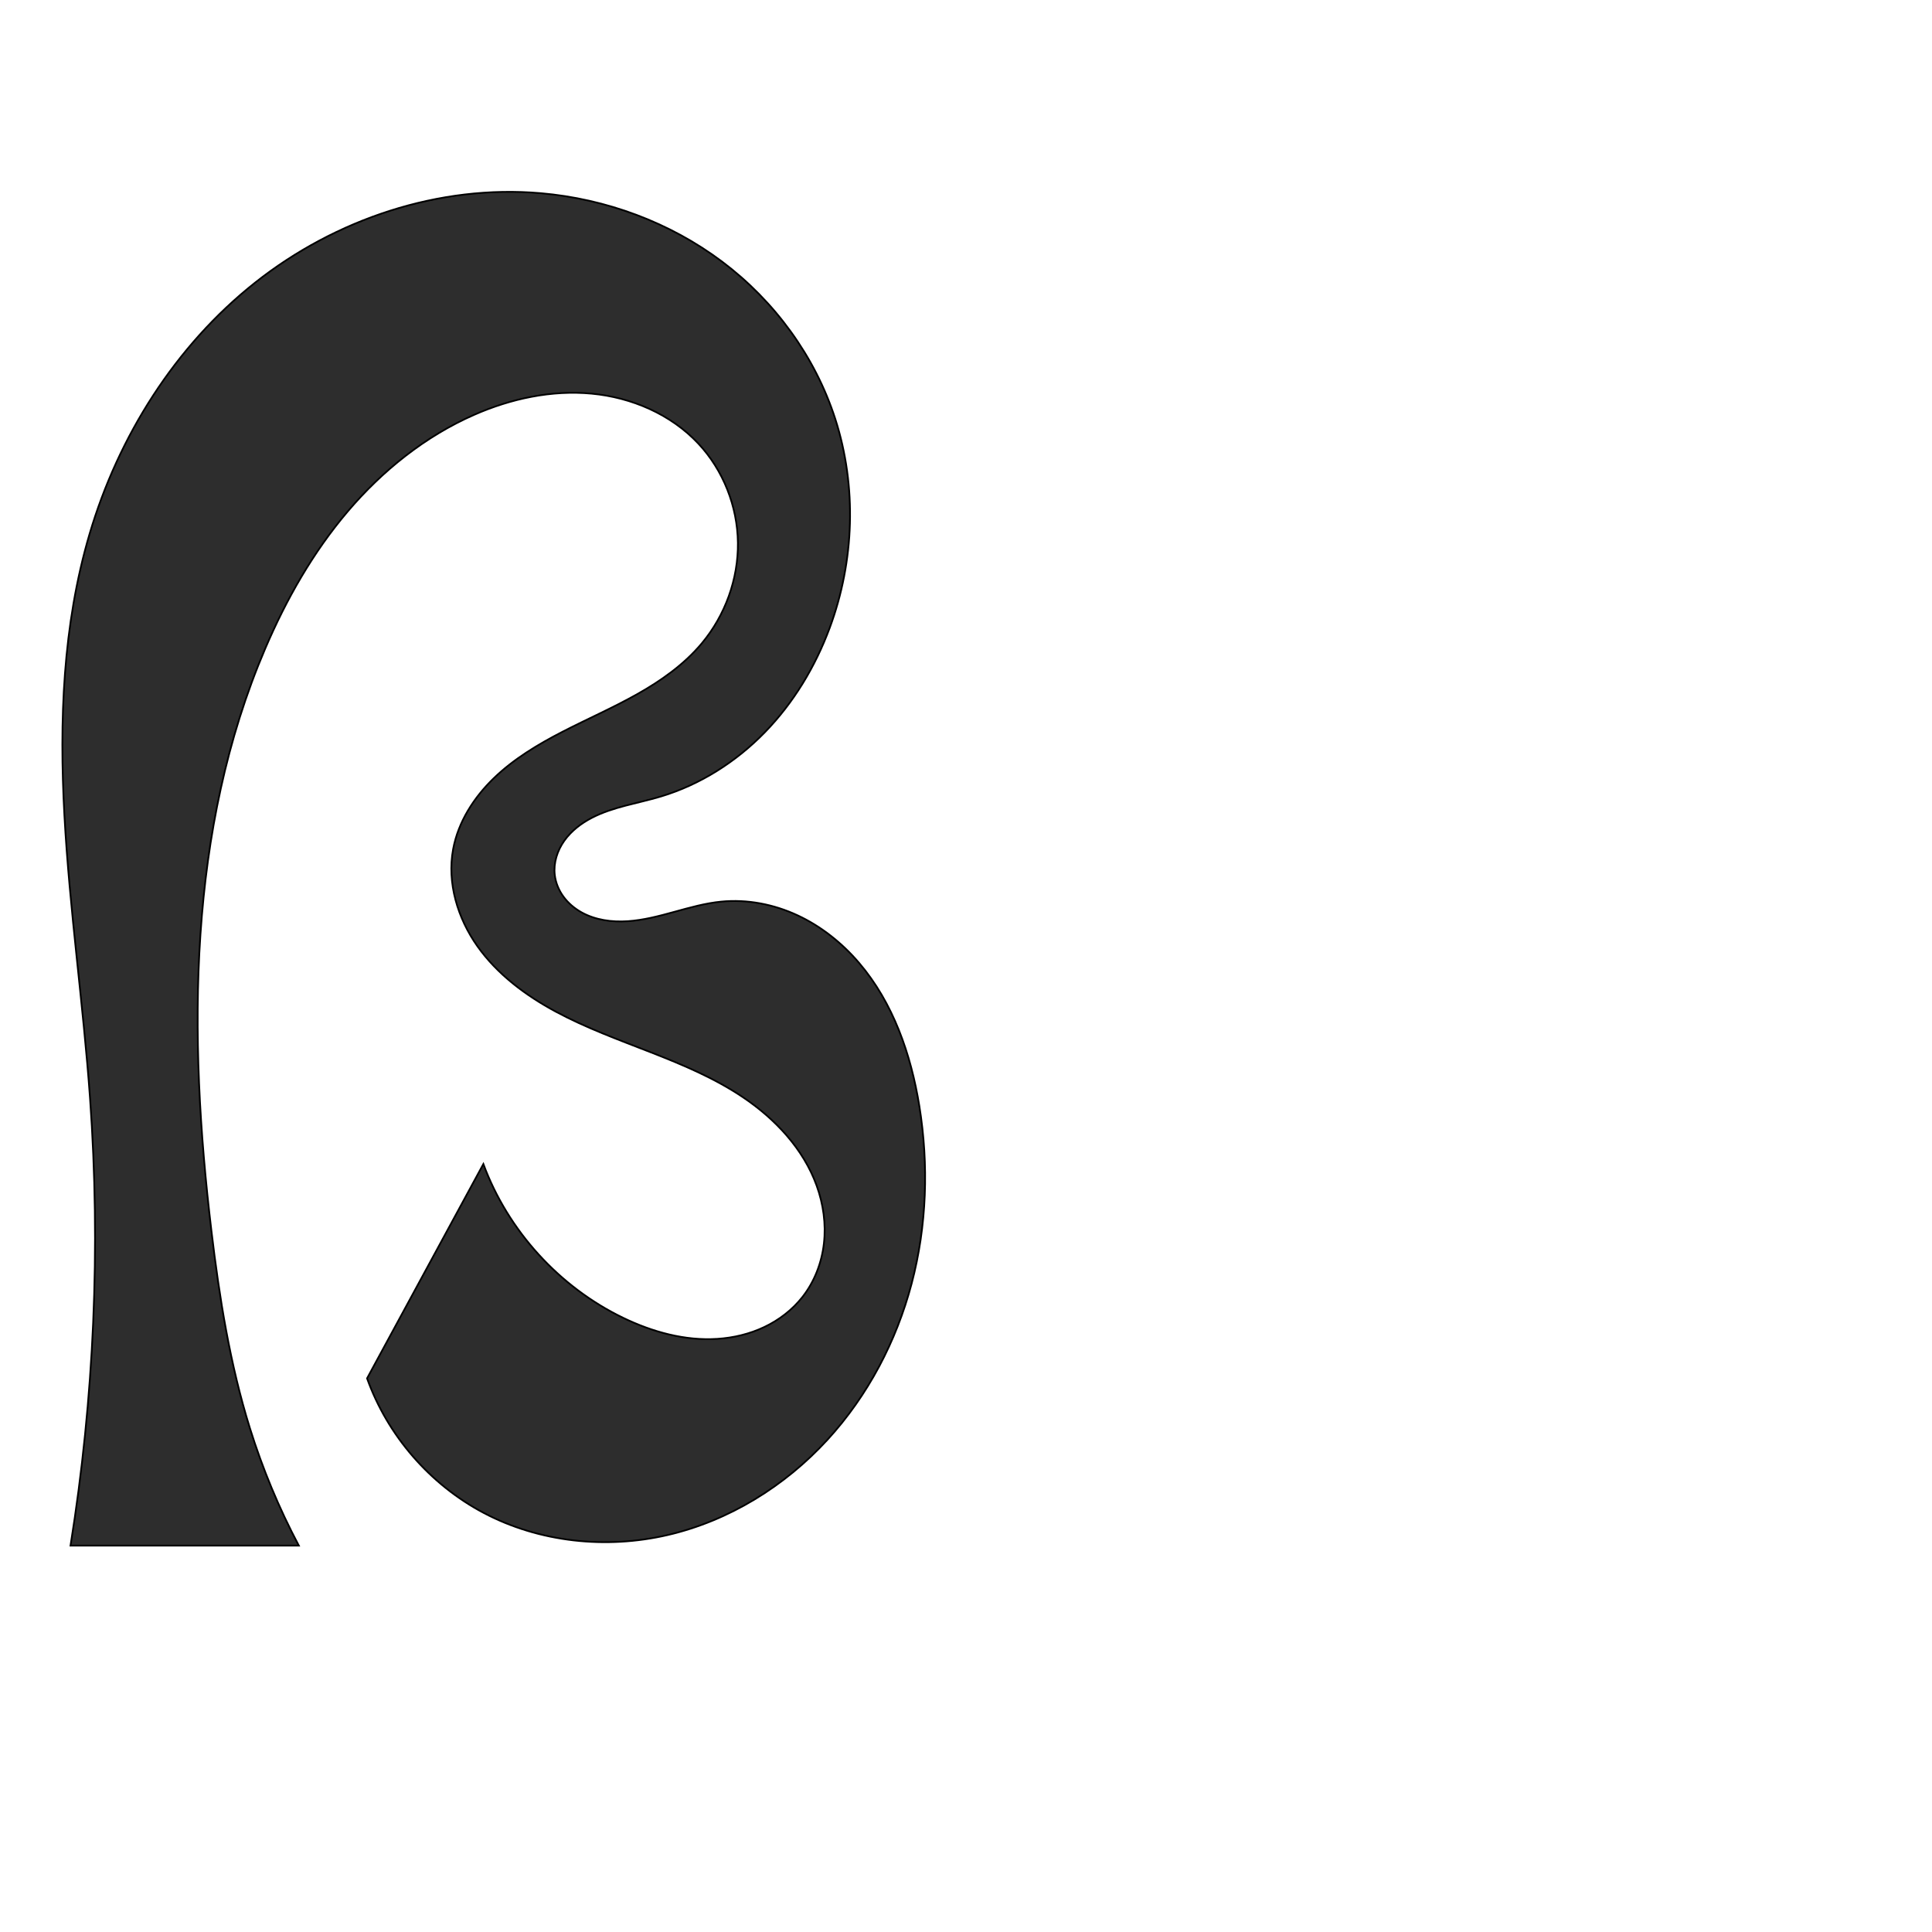
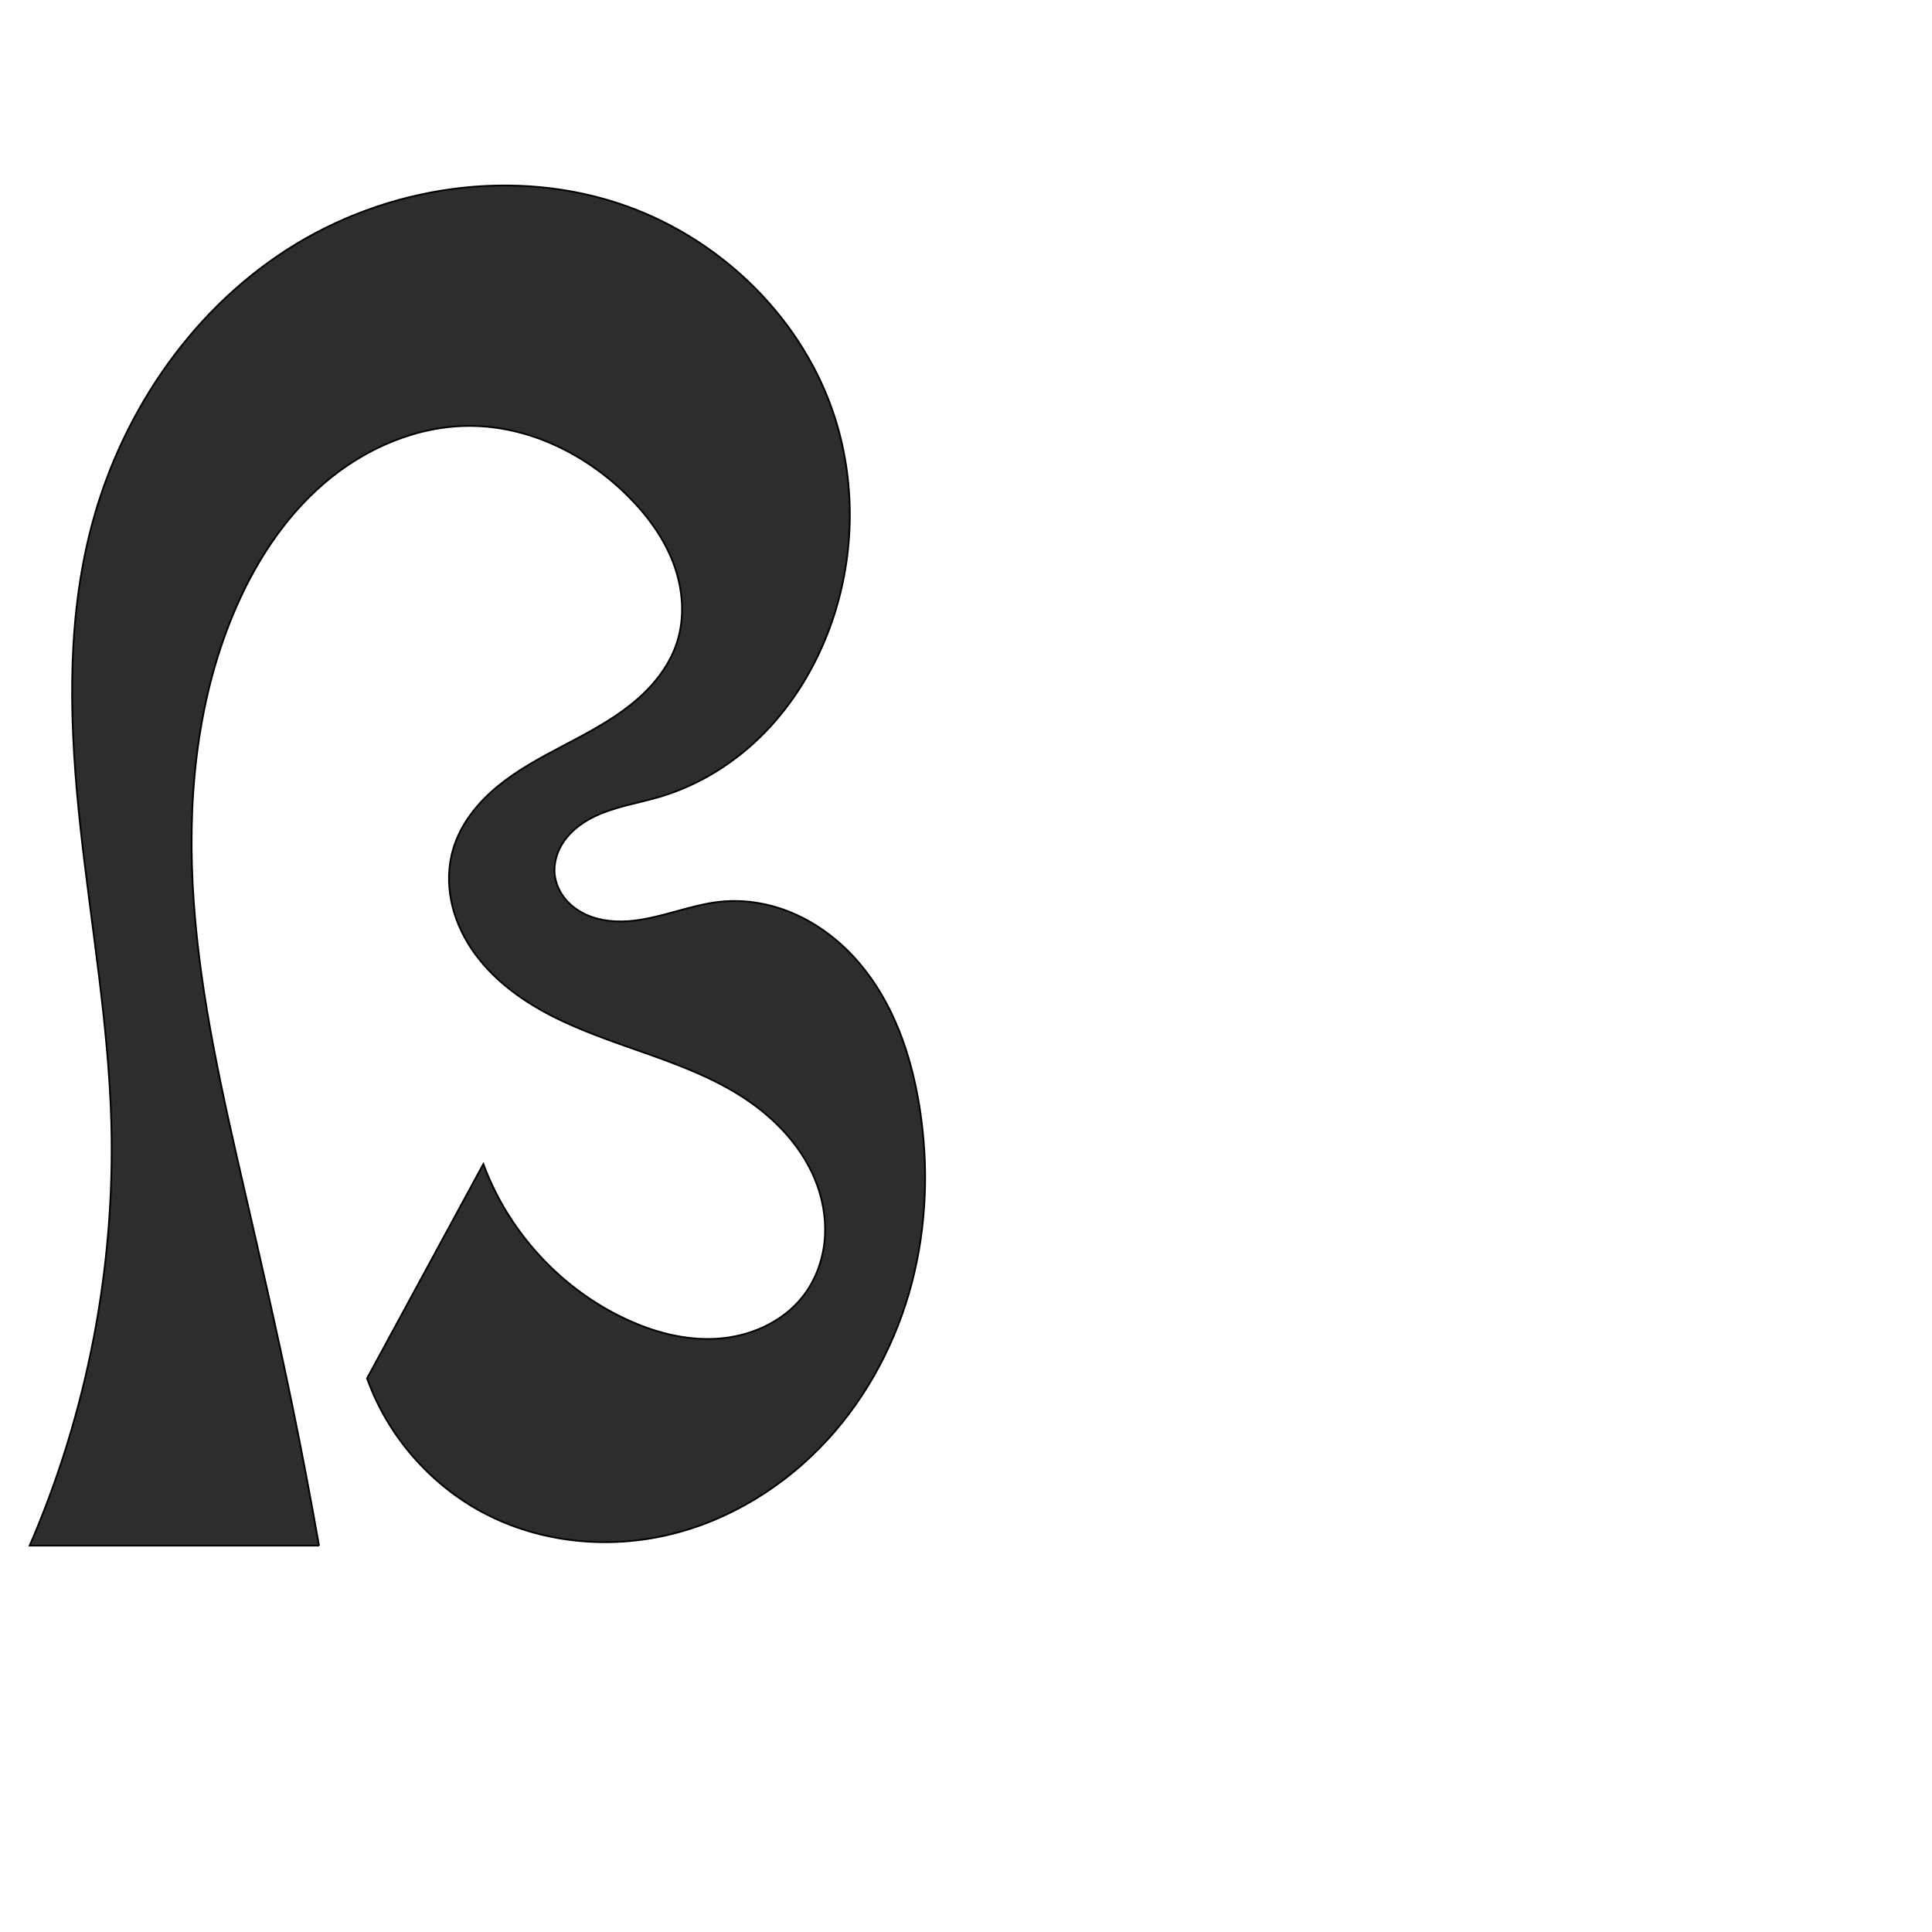
<svg xmlns="http://www.w3.org/2000/svg" xml:space="preserve" width="1000" height="1000" version="1.1" style="clip-rule:evenodd;fill-rule:evenodd;image-rendering:optimizeQuality;shape-rendering:geometricPrecision;text-rendering:geometricPrecision" viewBox="0 0 1000 1000" id="svg10">
  <defs id="defs4">
    <style type="text/css" id="style2">
   
    .fil0 {fill:#EF7F1A;fill-rule:nonzero}
   
  </style>
  </defs>
-   <path style="fill:#2d2d2d;stroke:#000000;stroke-width:0.896px;stroke-linecap:butt;stroke-linejoin:miter;stroke-opacity:1" d="M 154.667,800 H 36.5 C 48.749,723.559 52.148,645.703 46.607,568.485 43.101,519.637 36.036,471.076 33.346,422.176 30.657,373.276 32.455,323.528 46.309,276.554 61.26,225.861 90.694,178.999 132.146,146.211 173.598,113.424 227.24,95.424 279.893,100 c 33.775,2.935 66.824,15.089 93.921,35.463 27.097,20.374 48.071,48.996 58.488,81.258 11.304,35.007 9.95,73.795 -2.847,108.284 -7.427,20.015 -18.666,38.709 -33.554,54.01 -14.888,15.301 -33.471,27.141 -53.918,33.278 -11.948,3.586 -24.6,5.291 -35.675,11.033 -5.537,2.871 -10.63,6.779 -14.238,11.867 -3.608,5.088 -5.64,11.423 -4.931,17.62 0.468,4.095 2.114,8.025 4.556,11.345 2.443,3.32 5.667,6.036 9.265,8.045 7.198,4.018 15.722,5.158 23.947,4.614 16.45,-1.088 31.924,-8.505 48.331,-10.129 13.485,-1.335 27.256,1.358 39.545,7.067 12.289,5.709 23.113,14.372 31.91,24.68 17.593,20.615 26.828,47.243 31.153,73.998 4.932,30.507 3.897,62.068 -3.984,91.95 -7.882,29.881 -22.681,58.033 -43.562,80.814 -22.047,24.054 -51.035,42.007 -82.826,49.357 -31.791,7.35 -66.286,3.765 -95.134,-11.481 -27.789,-14.687 -49.765,-40.044 -60.353,-69.639 L 250.19,602.489 c 12.744,34.46 39.234,63.616 72.318,79.595 15.166,7.325 31.955,11.991 48.763,10.91 8.404,-0.54 16.743,-2.527 24.35,-6.14 7.607,-3.612 14.468,-8.87 19.677,-15.487 6.257,-7.947 10.025,-17.75 11.161,-27.801 1.136,-10.051 -0.314,-20.331 -3.752,-29.844 -6.874,-19.026 -21.425,-34.555 -38.223,-45.828 -29.501,-19.797 -65.476,-27.423 -96.771,-44.24 -15.648,-8.409 -30.288,-19.336 -40.566,-33.824 -10.279,-14.488 -15.845,-32.855 -12.606,-50.321 2.617,-14.11 10.752,-26.782 21.079,-36.747 10.327,-9.965 22.786,-17.445 35.544,-24.015 12.758,-6.57 25.939,-12.325 38.453,-19.349 12.514,-7.024 24.467,-15.434 33.663,-26.451 12.06,-14.45 18.891,-33.23 18.656,-52.05 -0.234,-18.82 -7.59,-37.512 -20.445,-51.26 -14.205,-15.19 -34.565,-23.936 -55.271,-25.882 -20.706,-1.946 -41.701,2.578 -60.748,10.927 -25.371,11.12 -47.529,28.916 -65.472,50.021 -17.944,21.104 -31.791,45.469 -42.69,70.936 -40.193,93.912 -40,200.178 -27.859,301.605 4.121,34.43 9.573,68.851 19.897,101.954 6.546,20.989 15.034,41.371 25.321,60.802 z" id="path842" />
+   <path style="fill:#2d2d2d;stroke:#000000;stroke-width:0.896px;stroke-linecap:butt;stroke-linejoin:miter;stroke-opacity:1" d="M 165.12,800 H 15.369 C 45.116,731.334 59.645,656.124 57.614,581.319 56.227,530.251 47.262,479.732 41.712,428.946 36.163,378.161 34.102,326.162 46.309,276.554 60.933,217.125 97.041,162.427 148.494,129.285 199.946,96.143 266.677,86.088 324.306,106.696 c 50.145,17.932 91.955,59.244 107.997,110.026 11.076,35.062 9.881,73.787 -2.847,108.284 -7.391,20.032 -18.63,38.736 -33.526,54.035 -14.896,15.299 -33.492,27.123 -53.946,33.254 -11.95,3.582 -24.603,5.286 -35.678,11.028 -5.537,2.871 -10.63,6.781 -14.237,11.869 -3.607,5.089 -5.638,11.425 -4.928,17.622 0.469,4.095 2.115,8.024 4.558,11.344 2.443,3.319 5.667,6.035 9.266,8.044 7.198,4.017 15.722,5.157 23.947,4.613 16.45,-1.088 31.924,-8.503 48.329,-10.126 13.485,-1.334 27.255,1.359 39.544,7.068 12.289,5.709 23.113,14.372 31.91,24.68 17.593,20.614 26.828,47.243 31.154,73.997 4.932,30.507 3.898,62.068 -3.984,91.95 -7.882,29.881 -22.681,58.033 -43.563,80.814 -22.048,24.053 -51.035,42.007 -82.826,49.357 -31.791,7.35 -66.286,3.765 -95.134,-11.481 -27.789,-14.687 -49.765,-40.044 -60.353,-69.639 L 250.19,602.489 c 12.682,34.492 39.197,63.674 72.318,79.595 15.166,7.29 31.949,11.91 48.742,10.818 16.792,-1.092 33.569,-8.368 44.048,-21.534 6.318,-7.938 10.163,-17.744 11.363,-27.818 1.2,-10.074 -0.2,-20.397 -3.622,-29.948 -6.845,-19.102 -21.521,-34.679 -38.555,-45.706 -30.302,-19.618 -67.376,-25.779 -99.442,-42.356 -16.033,-8.289 -30.993,-19.449 -41.008,-34.464 -5.008,-7.507 -8.718,-15.924 -10.485,-24.773 -1.767,-8.85 -1.558,-18.135 0.992,-26.792 3.808,-12.924 12.64,-23.914 23.04,-32.479 10.4,-8.565 22.385,-14.955 34.306,-21.234 11.921,-6.279 23.95,-12.559 34.496,-20.945 10.545,-8.386 19.638,-19.118 23.886,-31.904 4.478,-13.476 3.236,-28.464 -1.832,-41.73 -5.067,-13.266 -13.762,-24.918 -23.857,-34.904 -21.488,-21.256 -50.608,-35.646 -80.832,-35.858 -27.811,-0.195 -54.962,11.6 -76.047,29.735 -21.086,18.135 -36.433,42.262 -47.107,67.943 -19.377,46.619 -23.873,98.349 -20.302,148.709 3.571,50.359 14.909,99.804 26.223,149.005 8.573,37.28 17.154,74.562 24.868,112.029 4.935,23.972 9.515,48.016 13.738,72.124 z" id="path842" />
</svg>
